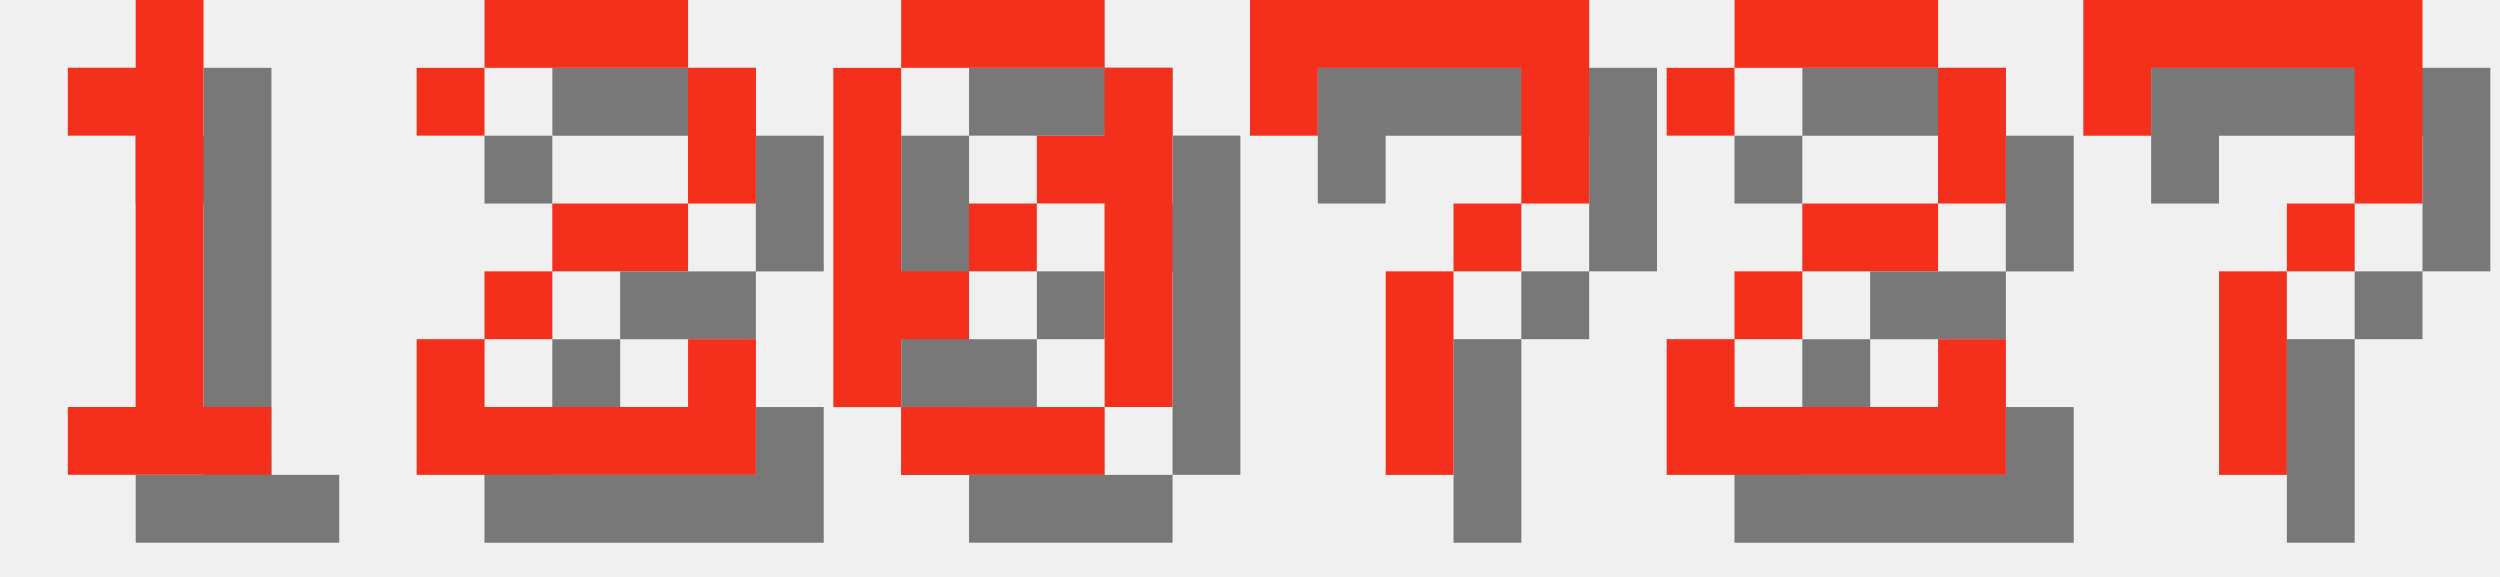
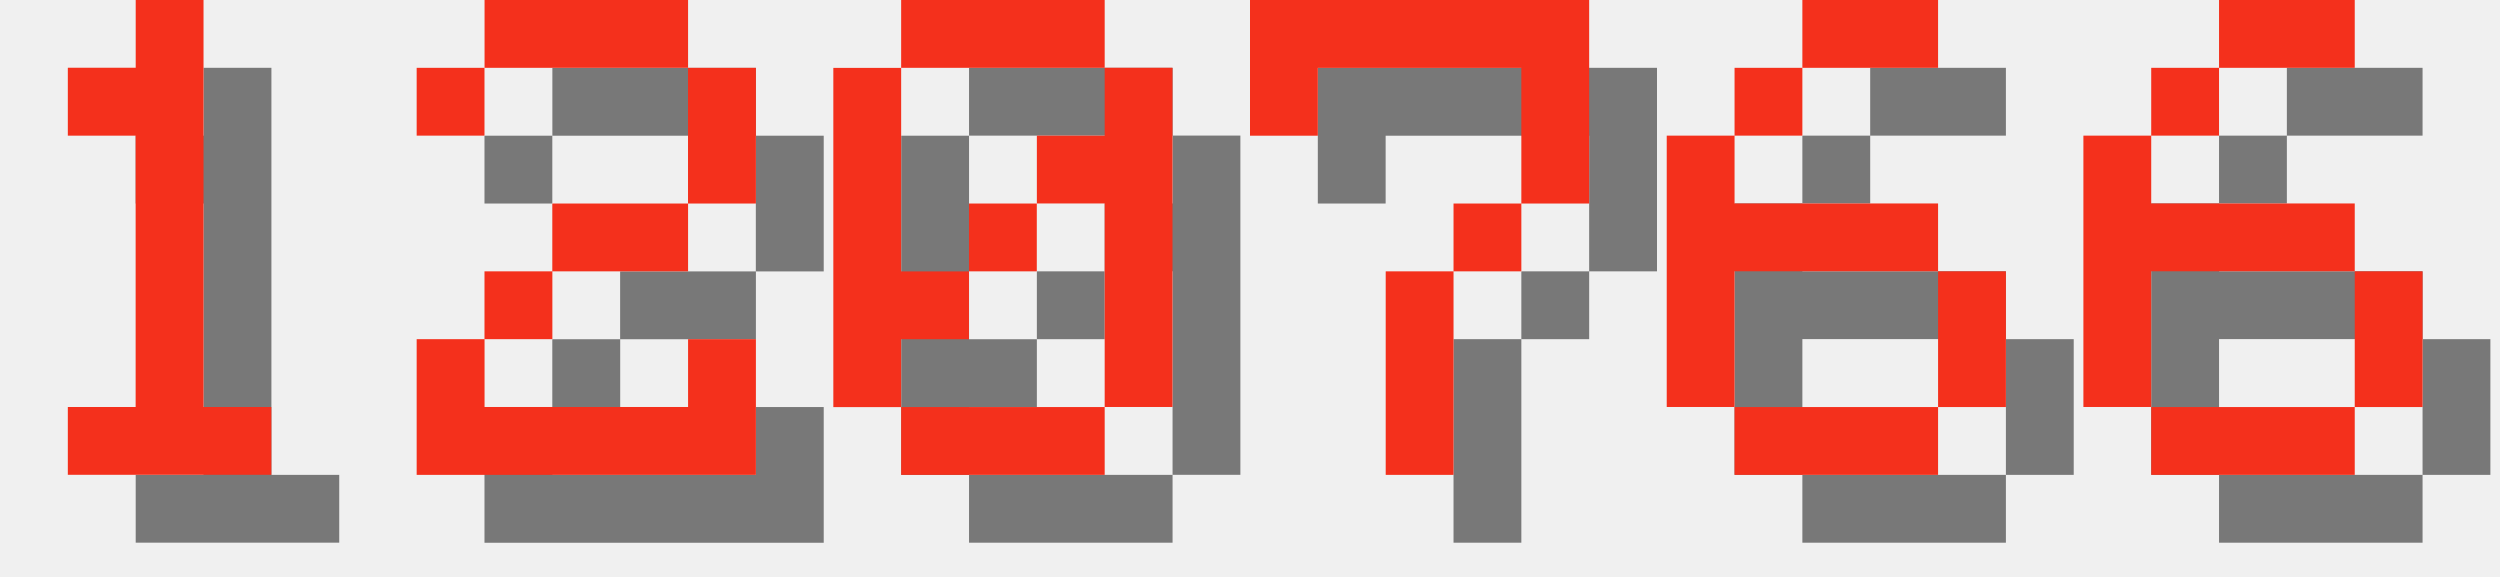
<svg xmlns="http://www.w3.org/2000/svg" version="1.1" width="156.0" height="36">
  <style>
        .text-foreground {
            fill: #F4301C;
        }
        .text-shadow {
            fill: #000000;
            fill-opacity: 0.5;
        }
    </style>
  <g class="digit" id="digit_1" transform="translate(0.0, 0), scale(4)">
    <path id="digit_1_shadow" class="text-shadow" d="m2.117 2.117v1.058h1.058v4.233h-1.058v1.058h3.175v-1.058h-1.058v-6.35h-1.058v1.058h-1.058z" fill-opacity=".5" style="paint-order:stroke fill markers" />
    <path id="digit_1_fg" class="text-foreground" d="m1.058 1.058v1.058h1.058v4.233h-1.058v1.058h3.175v-1.058h-1.058v-6.35h-1.058v1.058h-1.058z" fill="#fff" style="paint-order:stroke fill markers" />
  </g>
  <g class="digit" id="digit_2" transform="translate(26.0, 0), scale(4)">
    <path id="digit_2_shadow" class="text-shadow" d="m1.058 2.117v1.058h1.058v-1.058h3.175v2.117h-2.117v1.058h-1.058v1.058h-1.058v2.117h5.292v-2.117h-1.058v1.058h-3.175v-1.058h1.058v-1.058h2.117v-1.058h1.058v-2.117h-1.058v-1.058h-3.175v1.058h-1.058z" fill-opacity=".5" style="paint-order:stroke fill markers" />
    <path id="digit_2_fg" class="text-foreground" d="m0 1.058v1.058h1.058v-1.058h3.175v2.117h-2.117v1.058h-1.058v1.058h-1.058v2.117h5.292v-2.117h-1.058v1.058h-3.175v-1.058h1.058v-1.058h2.117v-1.058h1.058v-2.117h-1.058v-1.058h-3.175v1.058h-1.058z" fill="#fff" style="paint-order:stroke fill markers" />
  </g>
  <g class="digit" id="digit_0" transform="translate(52.0, 0), scale(4)">
    <path id="digit_0_shadow" class="text-shadow" d="m2.117 1.058v1.058h3.175v-1.058h-3.175zm3.175 1.058v1.058h-1.058v1.058h1.058v3.175h1.058v-5.292h-1.058zm0 5.292h-3.175v1.058h3.175v-1.058zm-3.175 0v-1.058h1.058v-1.058h-1.058v-3.175h-1.058v5.292h1.058zm1.058-2.117h1.058v-1.058h-1.058v1.058z" fill-opacity=".5" style="paint-order:stroke fill markers" />
    <path id="digit_0_fg" class="text-foreground" d="m1.058 0v1.058h3.175v-1.058h-3.175zm3.175 1.058v1.058h-1.058v1.058h1.058v3.175h1.058v-5.292h-1.058zm0 5.292h-3.175v1.058h3.175v-1.058zm-3.175 0v-1.058h1.058v-1.058h-1.058v-3.175h-1.058v5.292h1.058zm1.058-2.117h1.058v-1.058h-1.058v1.058z" fill="#fff" style="paint-order:stroke fill markers" />
  </g>
  <g class="digit" id="digit_7" transform="translate(78.0, 0), scale(4)">
    <path id="digit_7_shadow" class="text-shadow" d="m1.058 1.058 2e-6 2.117h1.058v-1.058h3.175v1.058l2e-7 1.058h-1.058v1.058h-1.058l4e-7 3.175 1.058 1e-7v-3.175h1.058v-1.058h1.058l5e-7 -1.058v-2.117z" fill-opacity=".5" style="paint-order:stroke fill markers" />
    <path id="digit_7_fg" class="text-foreground" d="m0 0 2e-6 2.117h1.058v-1.058h3.175v1.058l2e-7 1.058h-1.058v1.058h-1.058l4e-7 3.175 1.058 1e-7v-3.175h1.058v-1.058h1.058l5e-7 -1.058v-2.117z" fill="#fff" style="paint-order:stroke fill markers" />
  </g>
-   <g class="digit" id="digit_2" transform="translate(104.0, 0), scale(4)">
-     <path id="digit_2_shadow" class="text-shadow" d="m1.058 2.117v1.058h1.058v-1.058h3.175v2.117h-2.117v1.058h-1.058v1.058h-1.058v2.117h5.292v-2.117h-1.058v1.058h-3.175v-1.058h1.058v-1.058h2.117v-1.058h1.058v-2.117h-1.058v-1.058h-3.175v1.058h-1.058z" fill-opacity=".5" style="paint-order:stroke fill markers" />
-     <path id="digit_2_fg" class="text-foreground" d="m0 1.058v1.058h1.058v-1.058h3.175v2.117h-2.117v1.058h-1.058v1.058h-1.058v2.117h5.292v-2.117h-1.058v1.058h-3.175v-1.058h1.058v-1.058h2.117v-1.058h1.058v-2.117h-1.058v-1.058h-3.175v1.058h-1.058z" fill="#fff" style="paint-order:stroke fill markers" />
+   <g class="digit" id="digit_6" transform="translate(104.0, 0), scale(4)">
+     <path id="digit_6_shadow" class="text-shadow" d="m3.175 1.058v1.058h2.117v-1.058h-2.117zm0 1.058h-1.058v1.058h1.058v-1.058zm-1.058 1.058h-1.058v4.233h1.058v-2.117h3.175v-1.058h-3.175v-1.058zm3.175 2.117v2.117h1.058v-2.117h-1.058zm0 2.117h-3.175v1.058h3.175v-1.058z" fill-opacity=".5" style="paint-order:stroke fill markers" />
+     <path id="digit_6_fg" class="text-foreground" d="m2.117 0v1.058h2.117v-1.058h-2.117zm0 1.058h-1.058v1.058h1.058v-1.058zm-1.058 1.058h-1.058v4.233h1.058v-2.117h3.175v-1.058h-3.175v-1.058zm3.175 2.117v2.117h1.058v-2.117h-1.058zm0 2.117h-3.175v1.058h3.175v-1.058z" fill="#fff" style="paint-order:stroke fill markers" />
  </g>
-   <g class="digit" id="digit_7" transform="translate(130.0, 0), scale(4)">
-     <path id="digit_7_shadow" class="text-shadow" d="m1.058 1.058 2e-6 2.117h1.058v-1.058h3.175v1.058l2e-7 1.058h-1.058v1.058h-1.058l4e-7 3.175 1.058 1e-7v-3.175h1.058v-1.058h1.058l5e-7 -1.058v-2.117z" fill-opacity=".5" style="paint-order:stroke fill markers" />
-     <path id="digit_7_fg" class="text-foreground" d="m0 0 2e-6 2.117h1.058v-1.058h3.175v1.058l2e-7 1.058h-1.058v1.058h-1.058l4e-7 3.175 1.058 1e-7v-3.175h1.058v-1.058h1.058l5e-7 -1.058v-2.117z" fill="#fff" style="paint-order:stroke fill markers" />
+   <g class="digit" id="digit_6" transform="translate(130.0, 0), scale(4)">
+     <path id="digit_6_shadow" class="text-shadow" d="m3.175 1.058v1.058h2.117v-1.058h-2.117zm0 1.058h-1.058v1.058h1.058v-1.058zm-1.058 1.058h-1.058v4.233h1.058v-2.117h3.175v-1.058h-3.175v-1.058zm3.175 2.117v2.117h1.058v-2.117h-1.058zm0 2.117h-3.175v1.058h3.175v-1.058z" fill-opacity=".5" style="paint-order:stroke fill markers" />
+     <path id="digit_6_fg" class="text-foreground" d="m2.117 0v1.058h2.117v-1.058h-2.117zm0 1.058h-1.058v1.058h1.058v-1.058zm-1.058 1.058h-1.058v4.233h1.058v-2.117h3.175v-1.058h-3.175v-1.058zm3.175 2.117v2.117h1.058v-2.117h-1.058zm0 2.117h-3.175v1.058h3.175v-1.058z" fill="#fff" style="paint-order:stroke fill markers" />
  </g>
</svg>
